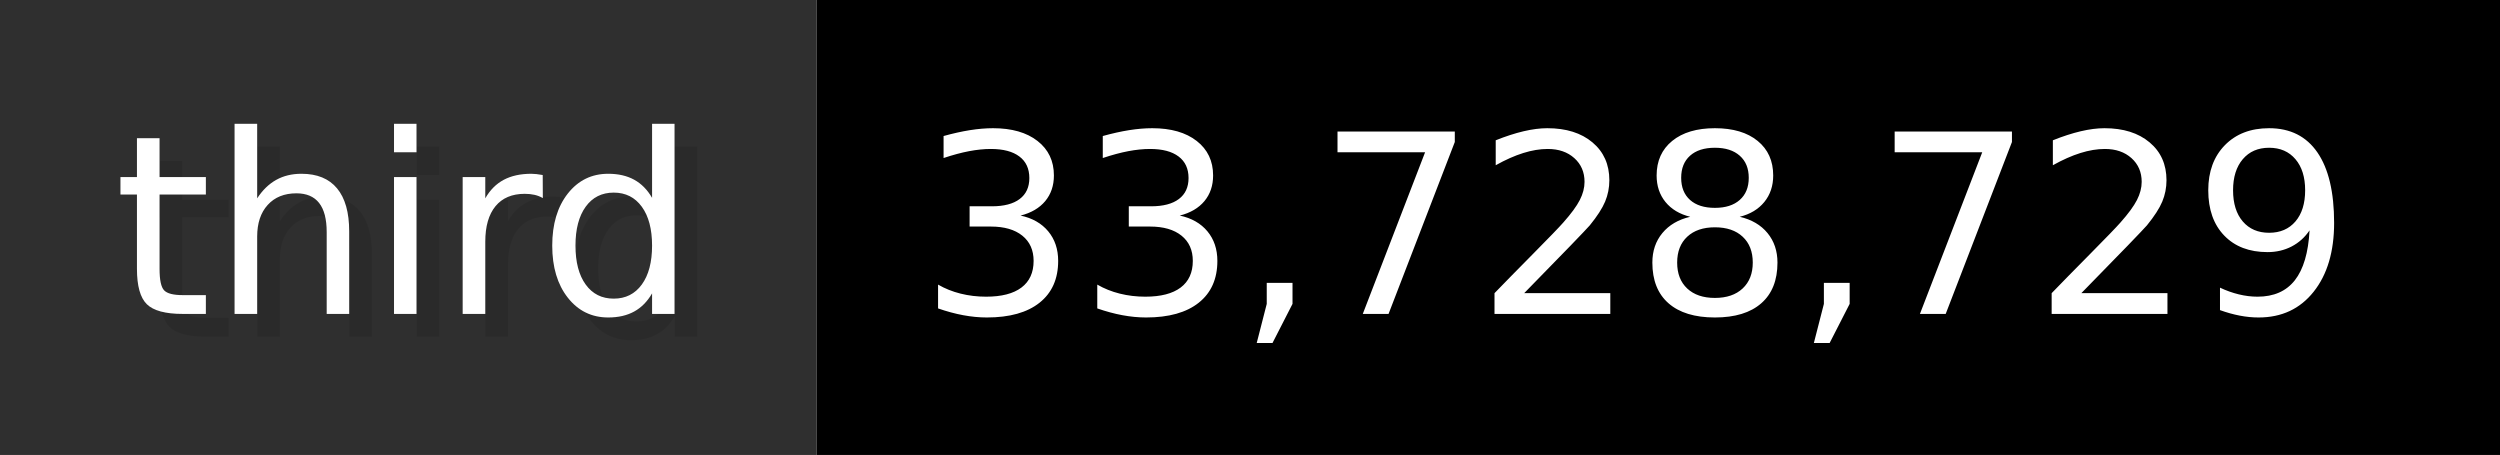
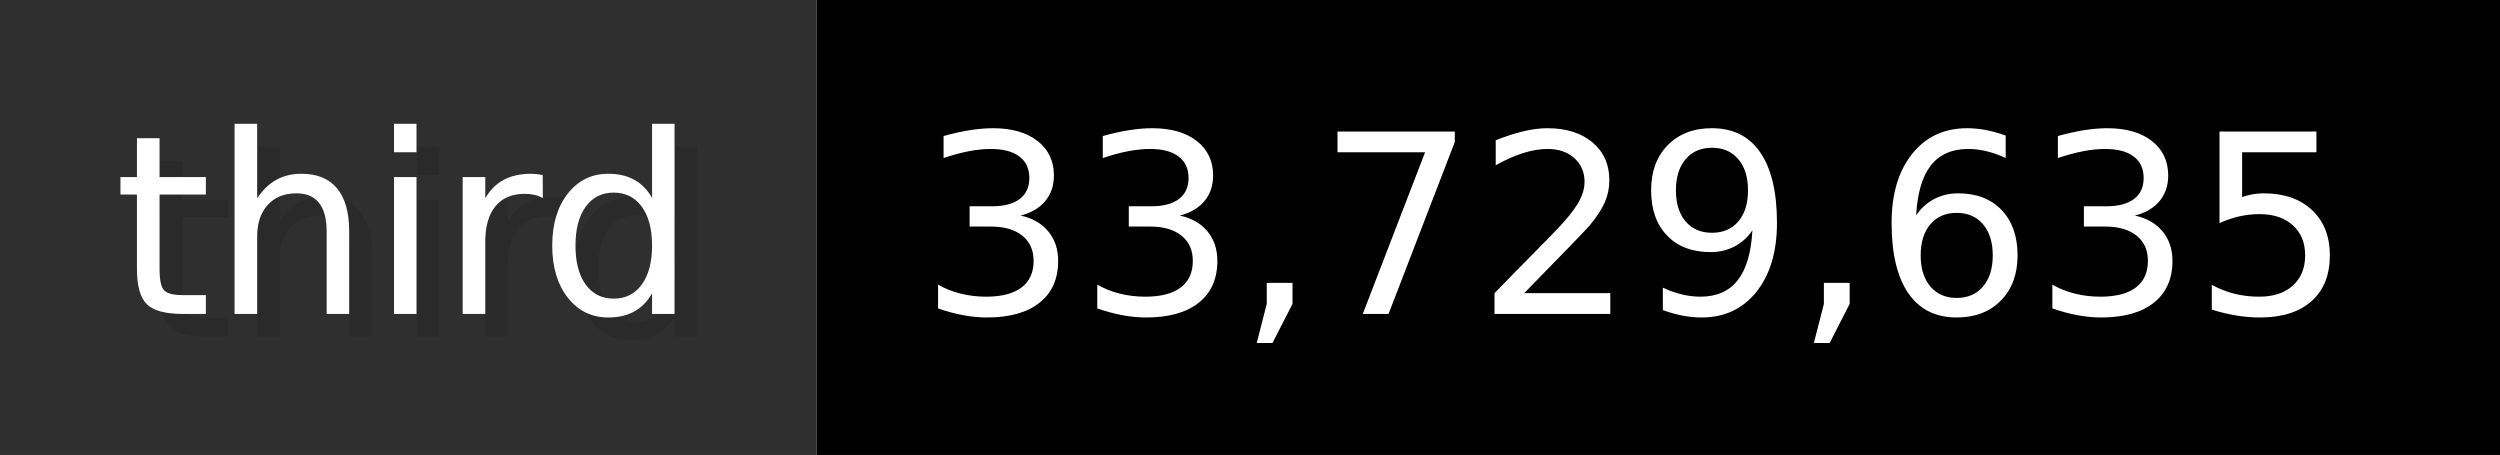
- <svg xmlns="http://www.w3.org/2000/svg" width="109.9" height="20" viewBox="0 0 1099 200" role="img" aria-label="third: 33,728,729">
+ <svg xmlns="http://www.w3.org/2000/svg" width="109.9" height="20" viewBox="0 0 1099 200" role="img" aria-label="third: 33,729,635">
  <g>
    <rect fill="#2F2F2F" width="359" height="200" />
    <rect fill="#" x="359" width="740" height="200" />
  </g>
  <g aria-hidden="true" fill="#fff" text-anchor="start" font-family="Verdana,DejaVu Sans,sans-serif" font-size="110">
    <text x="60" y="148" textLength="259" fill="#000" opacity="0.1">third</text>
    <text x="50" y="138" textLength="259">third</text>
-     <text x="414" y="148" textLength="640" fill="#000" opacity="0.1">33,728,729</text>
-     <text x="404" y="138" textLength="640">33,728,729</text>
+     <text x="414" y="148" textLength="640" fill="#000" opacity="0.1">33,729,635</text>
+     <text x="404" y="138" textLength="640">33,729,635</text>
  </g>
</svg>
